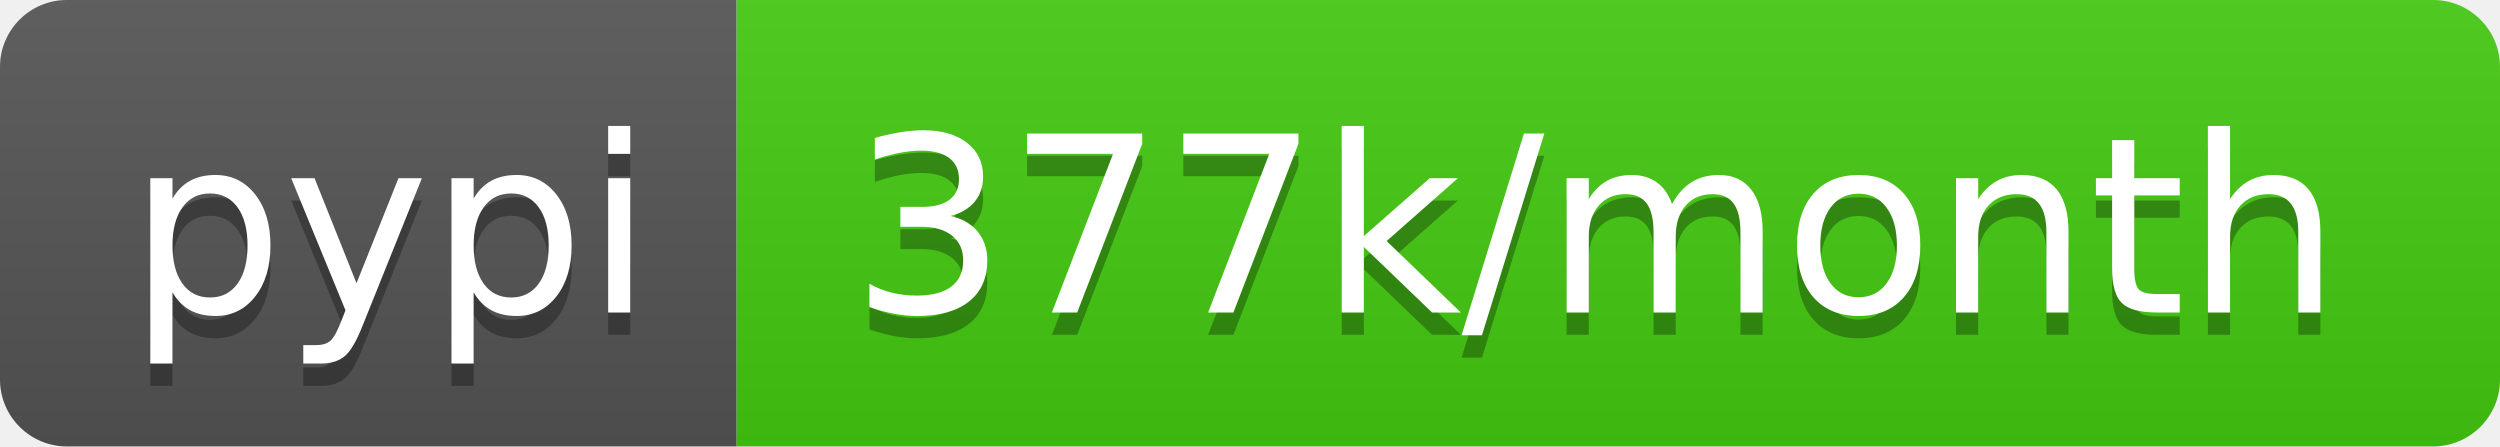
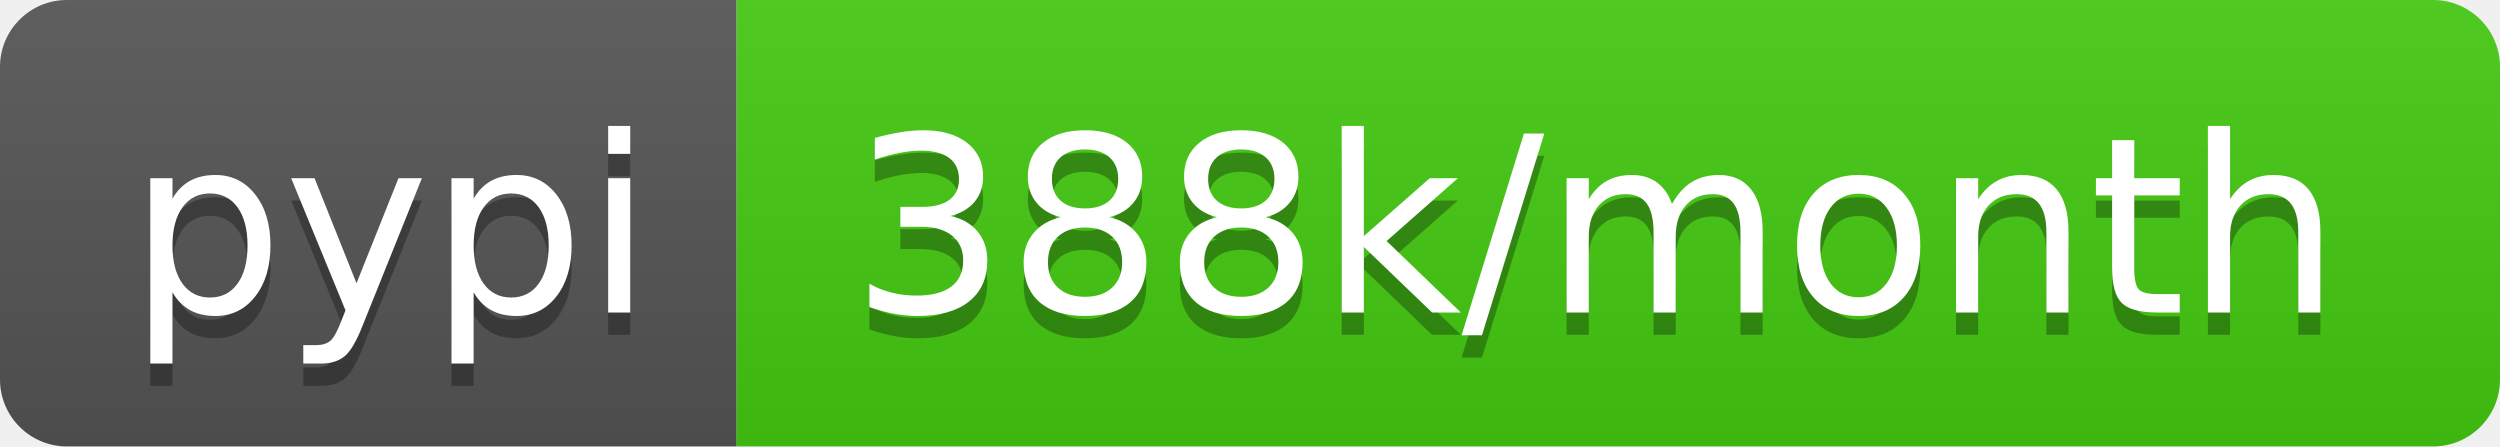
- <svg xmlns="http://www.w3.org/2000/svg" width="112" height="20" role="img" aria-label="pypi: 377k/month">
+ <svg xmlns="http://www.w3.org/2000/svg" width="112" height="20" role="img" aria-label="pypi: 388k/month">
  <linearGradient id="s" x2="0" y2="100%">
    <stop offset="0" stop-color="#bbb" stop-opacity=".1" />
    <stop offset="1" stop-opacity=".1" />
  </linearGradient>
  <clipPath id="r">
    <rect width="112" height="20" rx="3" fill="#fff" />
  </clipPath>
  <g clip-path="url(#r)">
    <rect width="33" height="20" fill="#555" />
    <rect x="33" width="79" height="20" fill="#4c1" />
    <rect width="112" height="20" fill="url(#s)" />
  </g>
  <g fill="#fff" text-anchor="middle" font-family="Verdana,Geneva,DejaVu Sans,sans-serif" text-rendering="geometricPrecision" font-size="110">
    <text aria-hidden="true" x="175" y="150" fill="#010101" fill-opacity=".3" transform="scale(.1)" textLength="230">pypi</text>
    <text x="175" y="140" transform="scale(.1)" fill="#fff" textLength="230">pypi</text>
-     <text aria-hidden="true" x="715" y="150" fill="#010101" fill-opacity=".3" transform="scale(.1)" textLength="690">377k/month</text>
-     <text x="715" y="140" transform="scale(.1)" fill="#fff" textLength="690">377k/month</text>
+     <text aria-hidden="true" x="715" y="150" fill="#010101" fill-opacity=".3" transform="scale(.1)" textLength="690">388k/month</text>
+     <text x="715" y="140" transform="scale(.1)" fill="#fff" textLength="690">388k/month</text>
  </g>
</svg>
